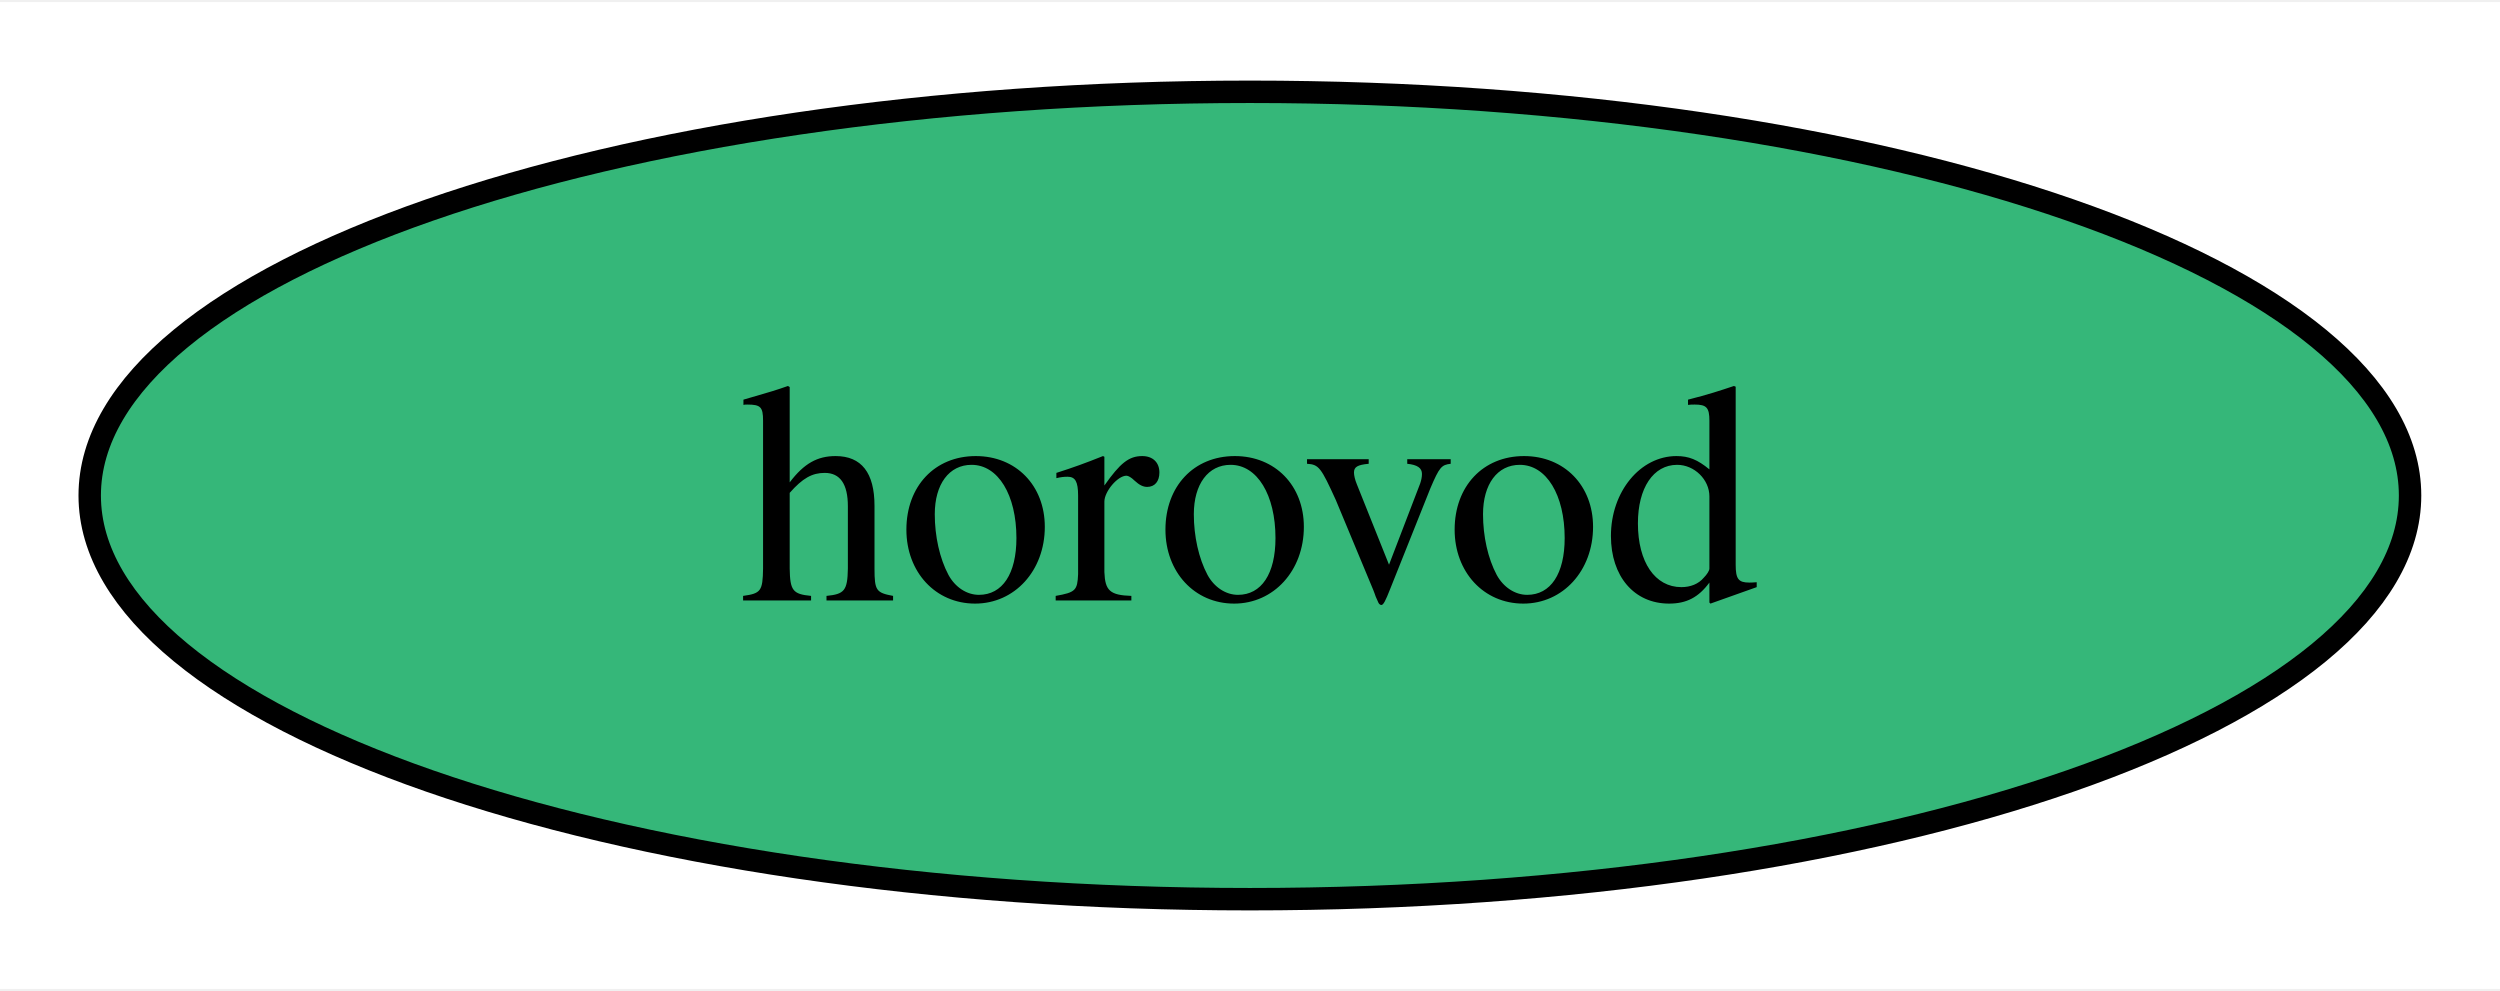
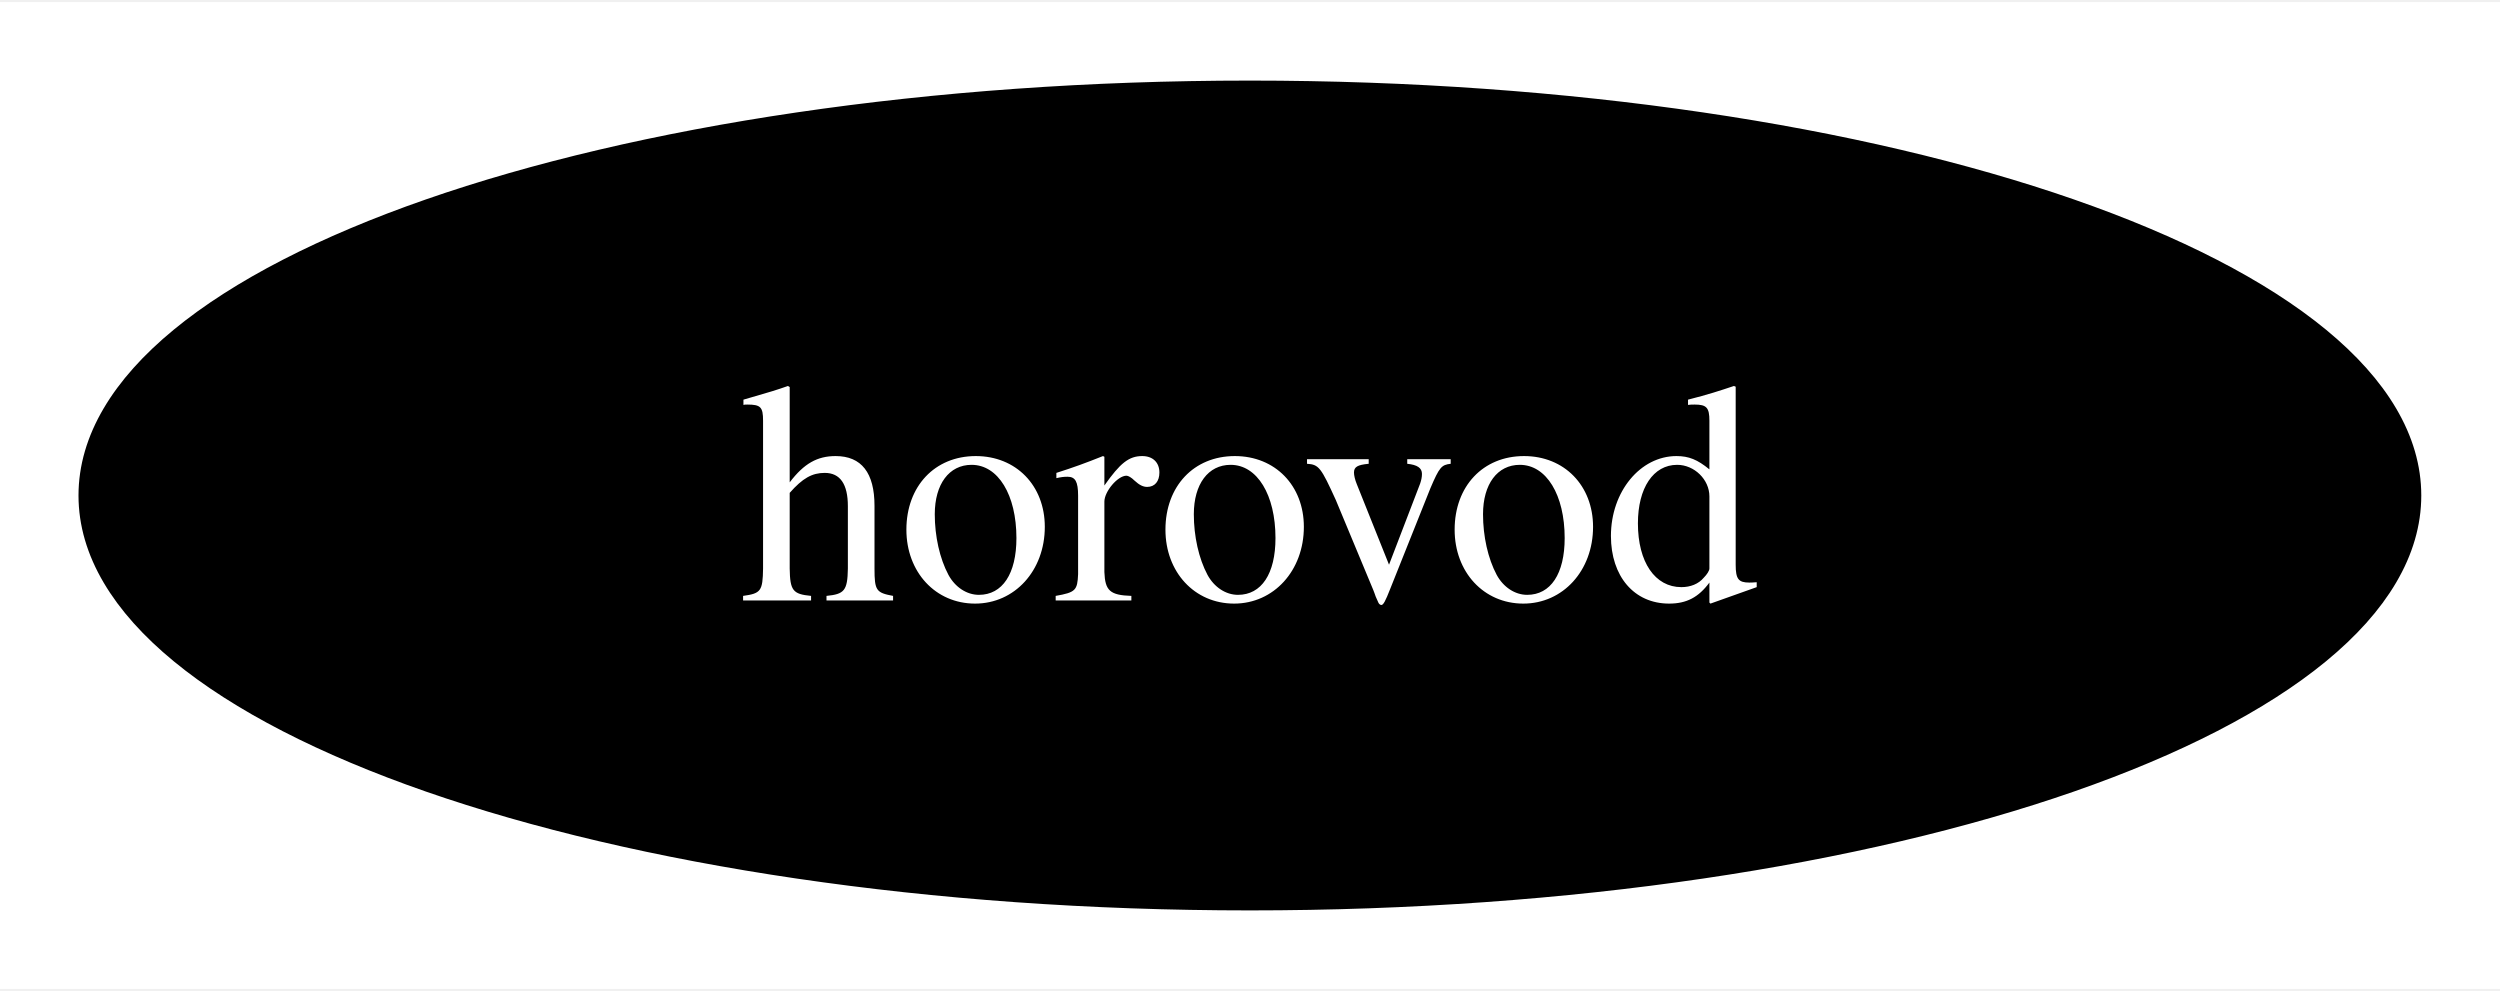
<svg xmlns="http://www.w3.org/2000/svg" xmlns:xlink="http://www.w3.org/1999/xlink" width="111pt" height="44pt" viewBox="0.00 0.00 111.47 44.00">
  <g id="graph0" class="graph" transform="scale(1 1) rotate(0) translate(4 40)">
    <polygon fill="white" stroke="none" points="-4,4 -4,-40 107.47,-40 107.47,4 -4,4" />
    <g id="node1" class="node">
      <g id="a_node1">
        <a xlink:href="https://github.com/conda-forge/horovod-feedstock" xlink:title="horovod">
-           <ellipse fill="#35b779" stroke="black" cx="51.73" cy="-18" rx="51.73" ry="18" />
-           <text text-anchor="middle" x="51.73" y="-13.32" font-family="Times,serif" font-size="14.00">horovod</text>
+           <ellipse fill="#000000" stroke="black" cx="51.73" cy="-18" rx="51.73" ry="18" />
+           <text text-anchor="middle" x="51.73" y="-13.32" font-family="Times,serif" font-size="14.00" fill="white">horovod</text>
        </a>
      </g>
    </g>
  </g>
</svg>
